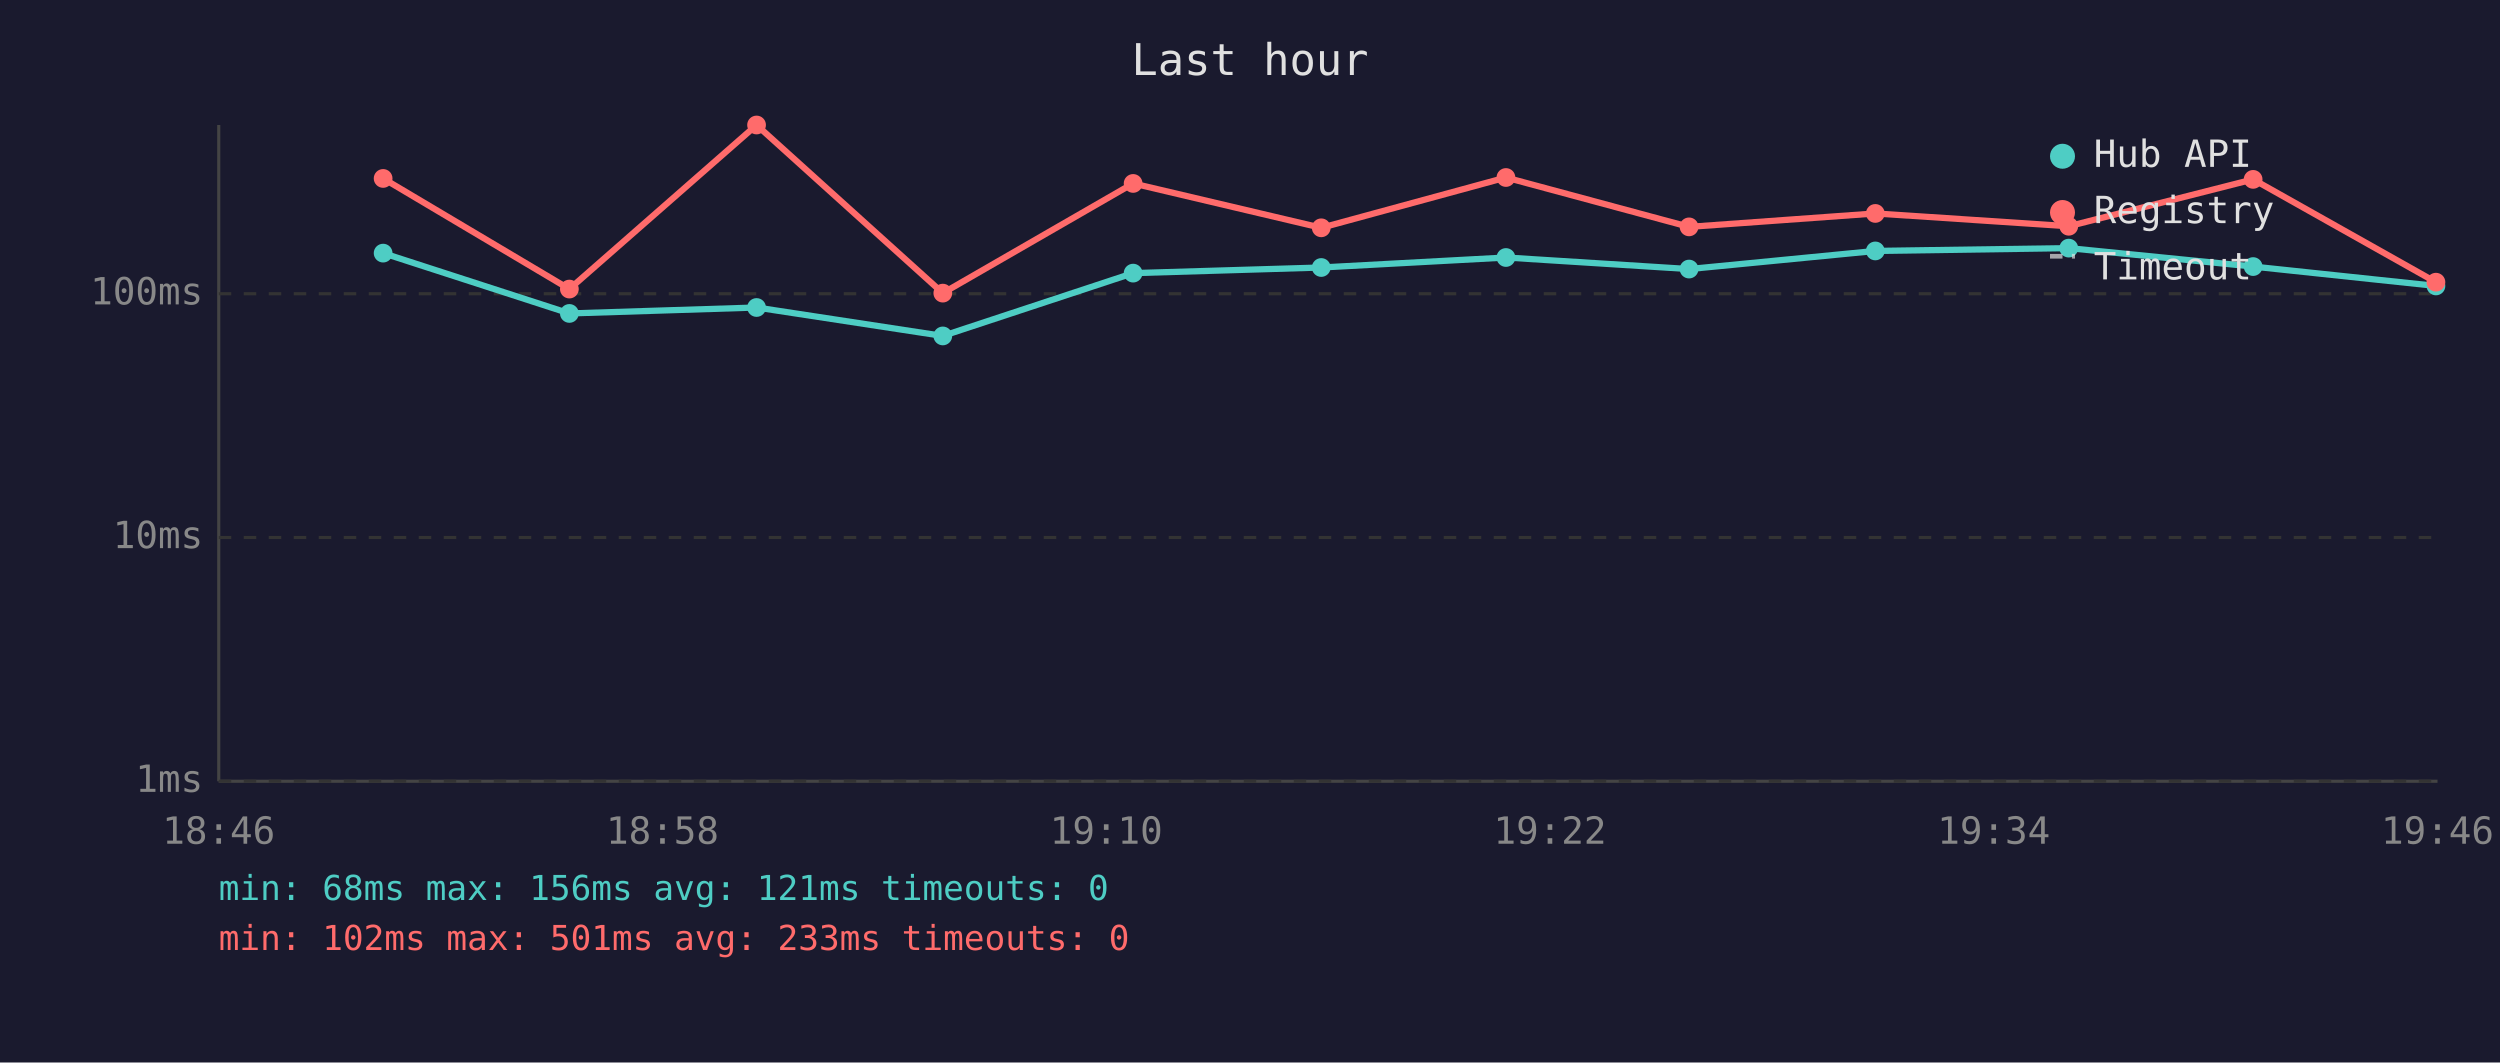
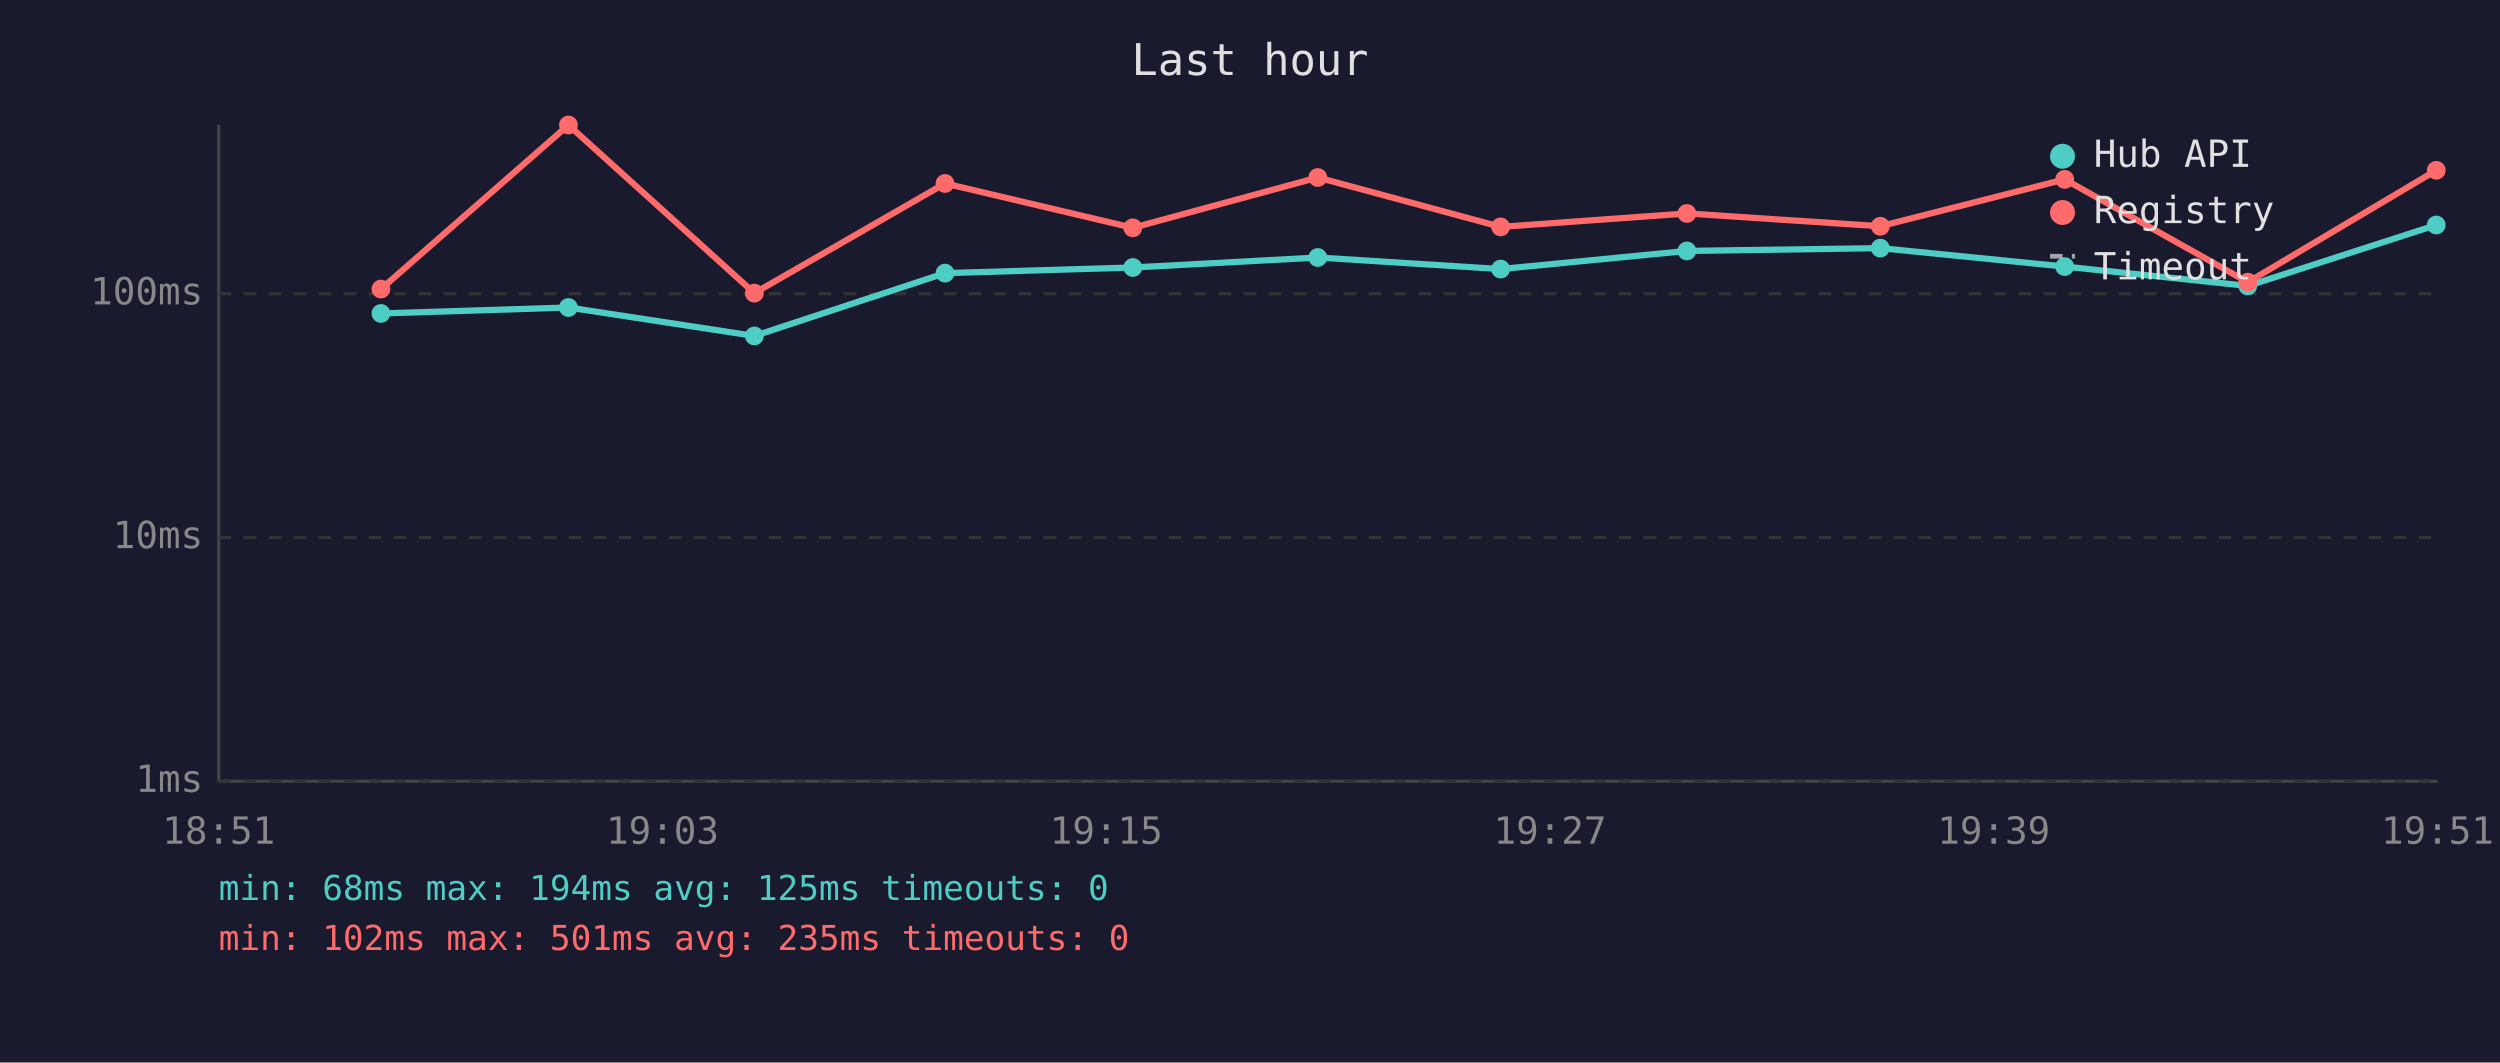
<svg xmlns="http://www.w3.org/2000/svg" viewBox="0 0 800 340" font-family="monospace" font-size="12">
  <rect width="800" height="340" fill="#1a1a2e" />
  <text x="400" y="24" fill="#e0e0e0" font-size="14" text-anchor="middle">Last hour</text>
  <line x1="70" y1="40" x2="70" y2="250" stroke="#444" stroke-width="1" />
  <line x1="70" y1="250" x2="780" y2="250" stroke="#444" stroke-width="1" />
  <line x1="70" y1="250" x2="780" y2="250" stroke="#333" stroke-width="1" stroke-dasharray="4" />
  <text x="65" y="250" fill="#888" text-anchor="end" dominant-baseline="middle">1ms</text>
  <line x1="70" y1="172" x2="780" y2="172" stroke="#333" stroke-width="1" stroke-dasharray="4" />
  <text x="65" y="172" fill="#888" text-anchor="end" dominant-baseline="middle">10ms</text>
  <line x1="70" y1="94" x2="780" y2="94" stroke="#333" stroke-width="1" stroke-dasharray="4" />
  <text x="65" y="94" fill="#888" text-anchor="end" dominant-baseline="middle">100ms</text>
-   <text x="70" y="270" fill="#888" text-anchor="middle">18:46</text>
-   <text x="212" y="270" fill="#888" text-anchor="middle">18:58</text>
-   <text x="354" y="270" fill="#888" text-anchor="middle">19:10</text>
-   <text x="496" y="270" fill="#888" text-anchor="middle">19:22</text>
-   <text x="638" y="270" fill="#888" text-anchor="middle">19:34</text>
-   <text x="780" y="270" fill="#888" text-anchor="middle">19:46</text>
-   <polyline points="122.6,81.0 182.2,100.3 242.1,98.4 301.7,107.5 362.6,87.4 422.8,85.6 481.9,82.4 540.5,86.1 600.1,80.3 662.0,79.4 721.0,85.3 779.5,91.5" fill="none" stroke="#4ecdc4" stroke-width="2" opacity="1" />
-   <circle cx="122.6" cy="81.0" r="3" fill="#4ecdc4" />
-   <circle cx="182.2" cy="100.3" r="3" fill="#4ecdc4" />
-   <circle cx="242.1" cy="98.4" r="3" fill="#4ecdc4" />
-   <circle cx="301.7" cy="107.5" r="3" fill="#4ecdc4" />
-   <circle cx="362.6" cy="87.4" r="3" fill="#4ecdc4" />
-   <circle cx="422.8" cy="85.6" r="3" fill="#4ecdc4" />
-   <circle cx="481.9" cy="82.4" r="3" fill="#4ecdc4" />
-   <circle cx="540.5" cy="86.1" r="3" fill="#4ecdc4" />
-   <circle cx="600.1" cy="80.3" r="3" fill="#4ecdc4" />
-   <circle cx="662.0" cy="79.4" r="3" fill="#4ecdc4" />
-   <circle cx="721.0" cy="85.3" r="3" fill="#4ecdc4" />
-   <circle cx="779.5" cy="91.5" r="3" fill="#4ecdc4" />
-   <polyline points="122.6,57.1 182.2,92.5 242.1,40.0 301.7,93.8 362.6,58.7 422.8,72.9 481.9,56.8 540.5,72.6 600.1,68.3 662.0,72.4 721.0,57.4 779.5,90.3" fill="none" stroke="#ff6b6b" stroke-width="2" opacity="1" />
-   <circle cx="122.6" cy="57.1" r="3" fill="#ff6b6b" />
-   <circle cx="182.2" cy="92.5" r="3" fill="#ff6b6b" />
-   <circle cx="242.1" cy="40.0" r="3" fill="#ff6b6b" />
-   <circle cx="301.7" cy="93.8" r="3" fill="#ff6b6b" />
-   <circle cx="362.6" cy="58.7" r="3" fill="#ff6b6b" />
-   <circle cx="422.8" cy="72.9" r="3" fill="#ff6b6b" />
-   <circle cx="481.9" cy="56.8" r="3" fill="#ff6b6b" />
-   <circle cx="540.5" cy="72.6" r="3" fill="#ff6b6b" />
-   <circle cx="600.1" cy="68.3" r="3" fill="#ff6b6b" />
-   <circle cx="662.0" cy="72.4" r="3" fill="#ff6b6b" />
-   <circle cx="721.0" cy="57.4" r="3" fill="#ff6b6b" />
-   <circle cx="779.5" cy="90.3" r="3" fill="#ff6b6b" />
+   <text x="70" y="270" fill="#888" text-anchor="middle">18:51</text>
+   <text x="212" y="270" fill="#888" text-anchor="middle">19:03</text>
+   <text x="354" y="270" fill="#888" text-anchor="middle">19:15</text>
+   <text x="496" y="270" fill="#888" text-anchor="middle">19:27</text>
+   <text x="638" y="270" fill="#888" text-anchor="middle">19:39</text>
+   <text x="780" y="270" fill="#888" text-anchor="middle">19:51</text>
+   <polyline points="121.9,100.3 181.9,98.4 241.4,107.5 302.4,87.4 362.5,85.6 421.7,82.4 480.2,86.1 539.8,80.3 601.7,79.4 660.7,85.3 719.3,91.5 779.6,72.0" fill="none" stroke="#4ecdc4" stroke-width="2" opacity="1" />
+   <circle cx="121.9" cy="100.3" r="3" fill="#4ecdc4" />
+   <circle cx="181.9" cy="98.4" r="3" fill="#4ecdc4" />
+   <circle cx="241.4" cy="107.5" r="3" fill="#4ecdc4" />
+   <circle cx="302.4" cy="87.4" r="3" fill="#4ecdc4" />
+   <circle cx="362.5" cy="85.6" r="3" fill="#4ecdc4" />
+   <circle cx="421.7" cy="82.4" r="3" fill="#4ecdc4" />
+   <circle cx="480.2" cy="86.1" r="3" fill="#4ecdc4" />
+   <circle cx="539.8" cy="80.3" r="3" fill="#4ecdc4" />
+   <circle cx="601.7" cy="79.4" r="3" fill="#4ecdc4" />
+   <circle cx="660.7" cy="85.3" r="3" fill="#4ecdc4" />
+   <circle cx="719.3" cy="91.5" r="3" fill="#4ecdc4" />
+   <circle cx="779.6" cy="72.0" r="3" fill="#4ecdc4" />
+   <polyline points="121.9,92.5 181.9,40.0 241.4,93.8 302.4,58.7 362.5,72.9 421.7,56.8 480.2,72.6 539.8,68.3 601.7,72.4 660.7,57.4 719.3,90.3 779.6,54.5" fill="none" stroke="#ff6b6b" stroke-width="2" opacity="1" />
+   <circle cx="121.9" cy="92.5" r="3" fill="#ff6b6b" />
+   <circle cx="181.9" cy="40.0" r="3" fill="#ff6b6b" />
+   <circle cx="241.4" cy="93.8" r="3" fill="#ff6b6b" />
+   <circle cx="302.4" cy="58.7" r="3" fill="#ff6b6b" />
+   <circle cx="362.5" cy="72.9" r="3" fill="#ff6b6b" />
+   <circle cx="421.7" cy="56.8" r="3" fill="#ff6b6b" />
+   <circle cx="480.2" cy="72.6" r="3" fill="#ff6b6b" />
+   <circle cx="539.8" cy="68.3" r="3" fill="#ff6b6b" />
+   <circle cx="601.7" cy="72.4" r="3" fill="#ff6b6b" />
+   <circle cx="660.7" cy="57.4" r="3" fill="#ff6b6b" />
+   <circle cx="719.3" cy="90.3" r="3" fill="#ff6b6b" />
+   <circle cx="779.6" cy="54.5" r="3" fill="#ff6b6b" />
  <circle cx="660" cy="50" r="4" fill="#4ecdc4" />
  <text x="670" y="50" fill="#e0e0e0" dominant-baseline="middle">Hub API</text>
  <circle cx="660" cy="68" r="4" fill="#ff6b6b" />
  <text x="670" y="68" fill="#e0e0e0" dominant-baseline="middle">Registry</text>
  <line x1="656" y1="82" x2="664" y2="82" stroke="#e0e0e0" stroke-width="1.5" stroke-dasharray="4,3" opacity="0.7" />
  <text x="670" y="86" fill="#e0e0e0" dominant-baseline="middle">Timeout</text>
-   <text x="70" y="288" fill="#4ecdc4" font-size="11">min: 68ms  max: 156ms  avg: 121ms  timeouts: 0</text>
-   <text x="70" y="304" fill="#ff6b6b" font-size="11">min: 102ms  max: 501ms  avg: 233ms  timeouts: 0</text>
+   <text x="70" y="288" fill="#4ecdc4" font-size="11">min: 68ms  max: 194ms  avg: 125ms  timeouts: 0</text>
+   <text x="70" y="304" fill="#ff6b6b" font-size="11">min: 102ms  max: 501ms  avg: 235ms  timeouts: 0</text>
</svg>
